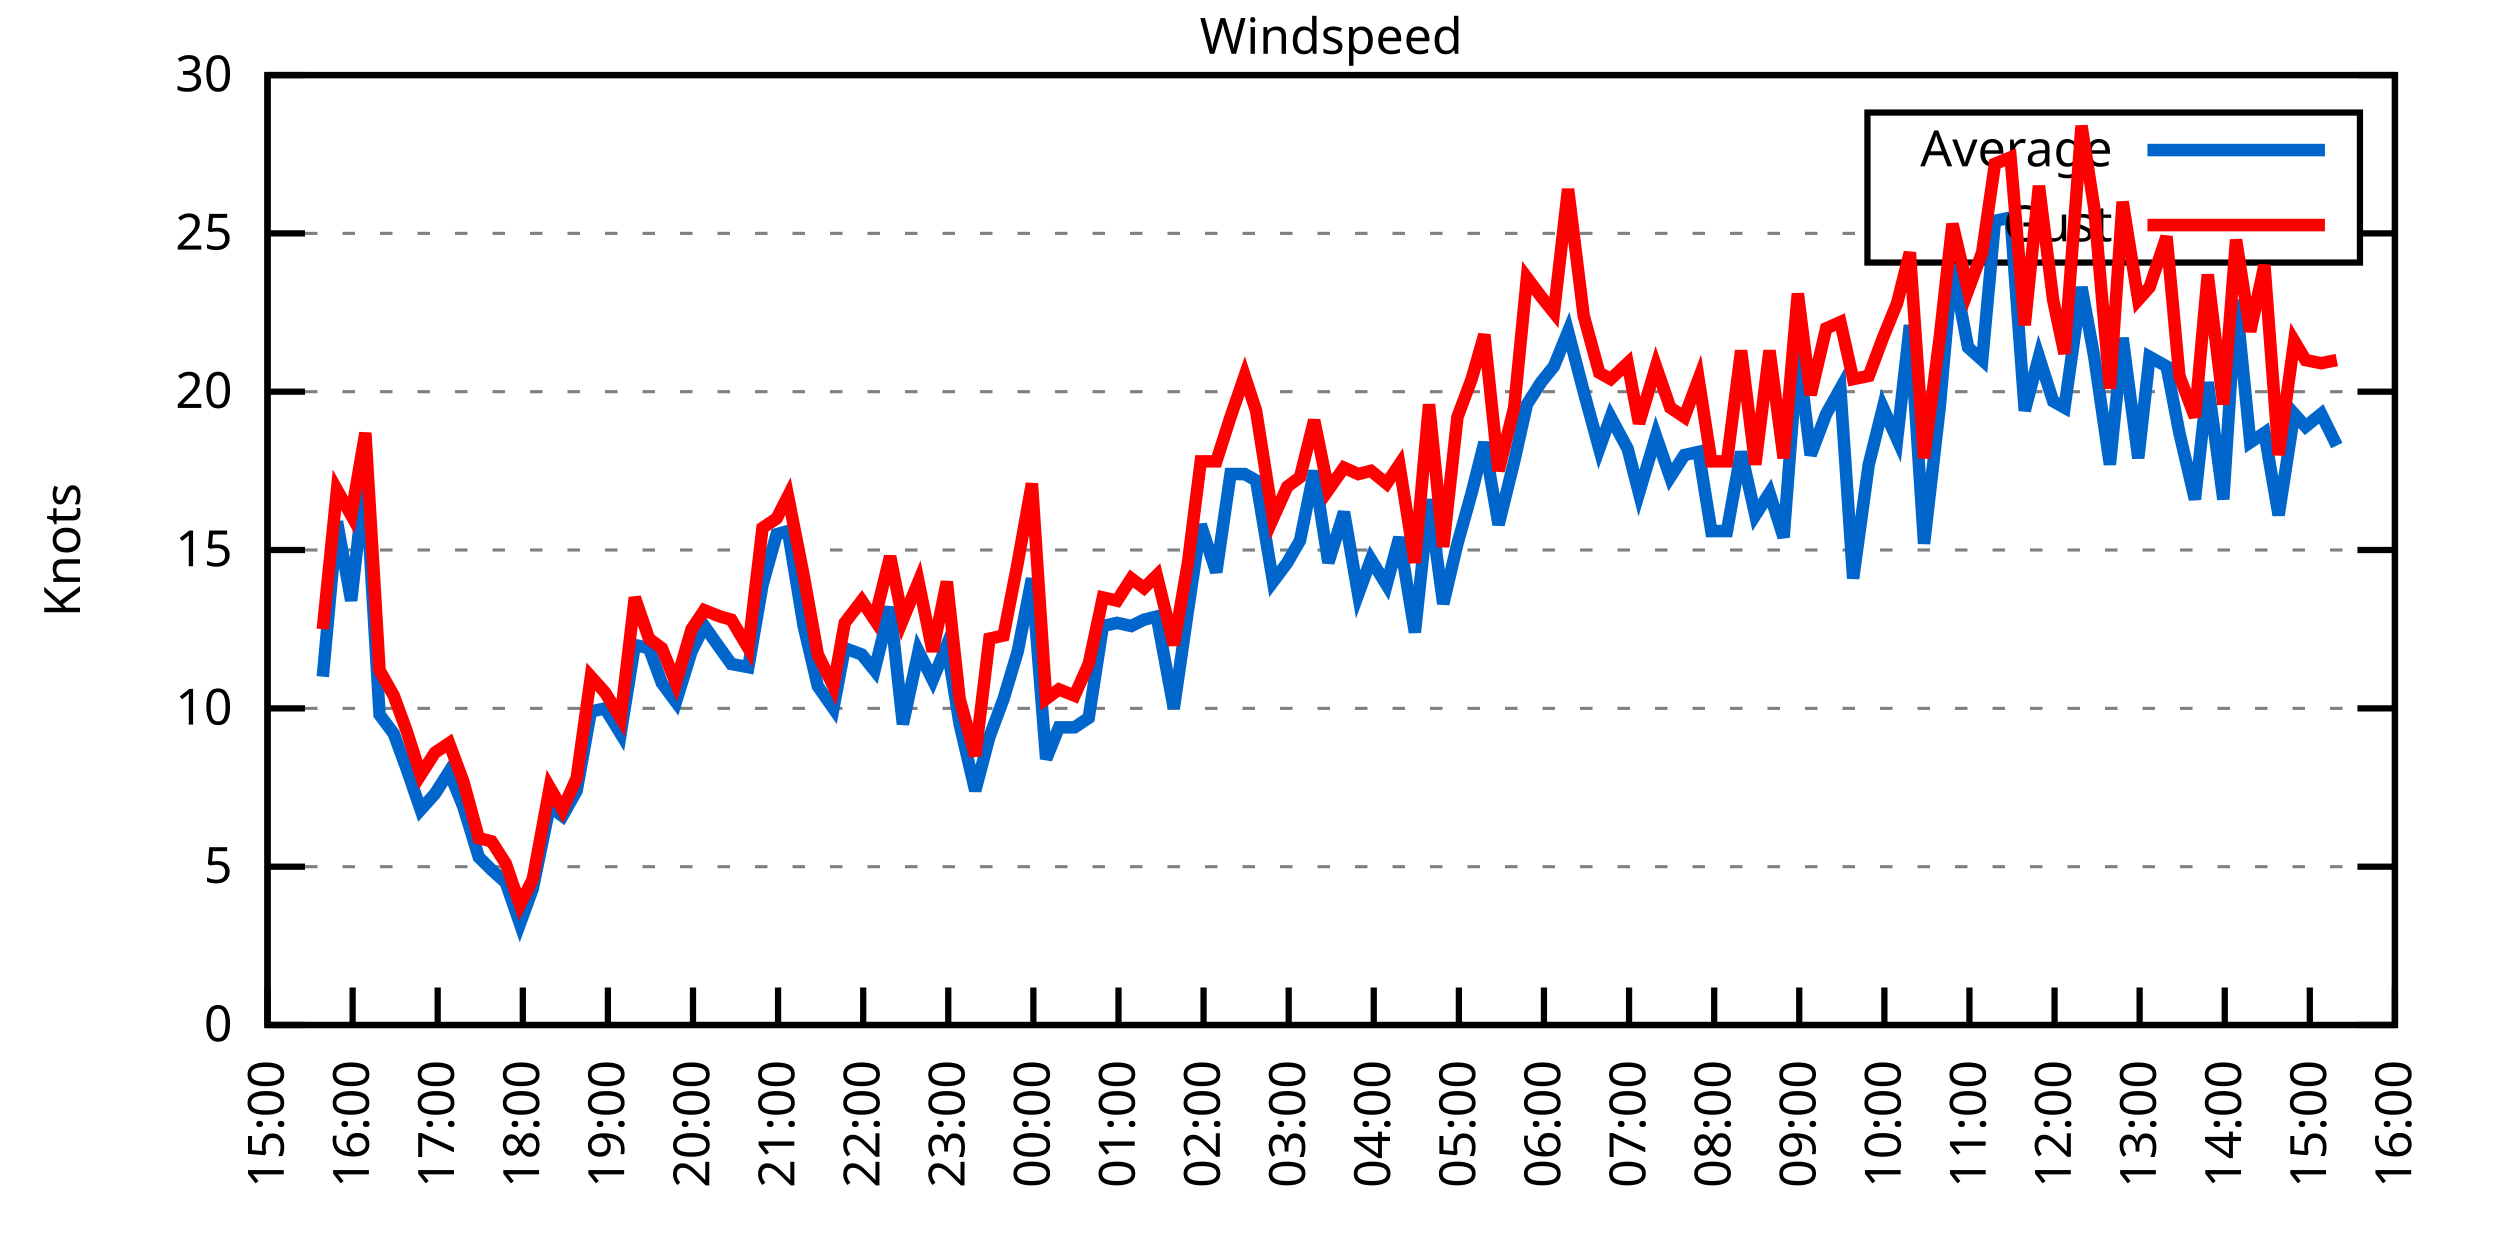
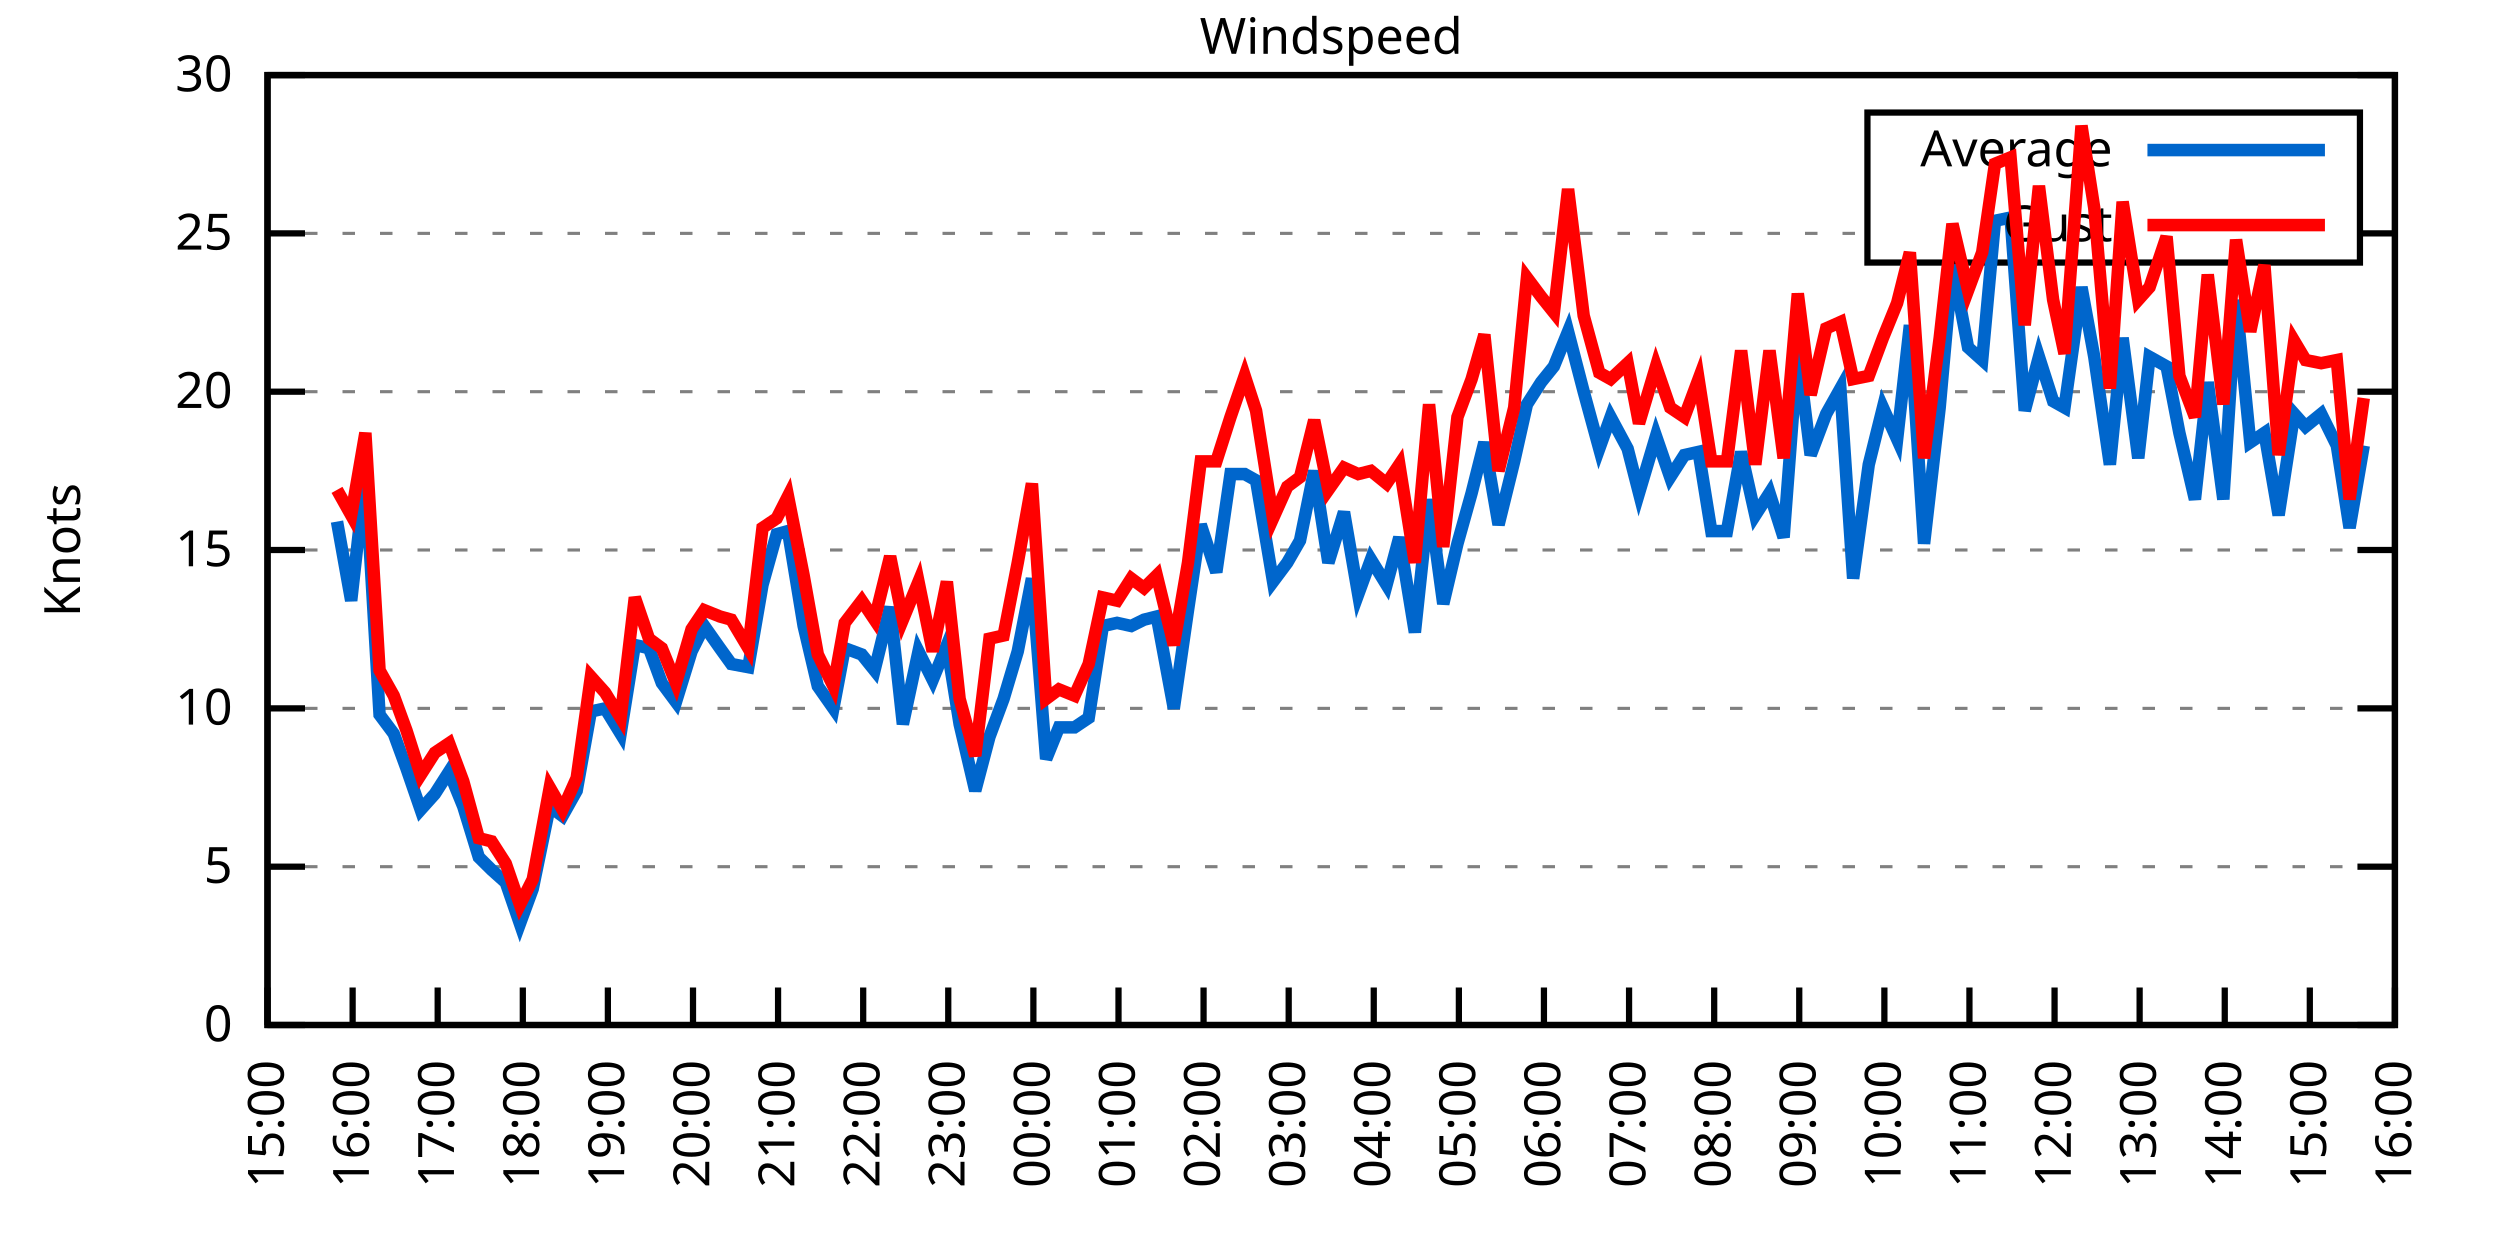
<svg xmlns="http://www.w3.org/2000/svg" xmlns:xlink="http://www.w3.org/1999/xlink" width="400" height="200" viewBox="0 0 400 200">
  <g id="gnuplot_canvas">
    <rect x="0" y="0" width="400" height="200" fill="none" />
    <defs>
      <circle id="gpDot" r="0.5" stroke-width="0.5" stroke="currentColor" />
      <path id="gpPt0" stroke-width="0.333" stroke="currentColor" d="M-1,0 h2 M0,-1 v2" />
      <path id="gpPt1" stroke-width="0.333" stroke="currentColor" d="M-1,-1 L1,1 M1,-1 L-1,1" />
      <path id="gpPt2" stroke-width="0.333" stroke="currentColor" d="M-1,0 L1,0 M0,-1 L0,1 M-1,-1 L1,1 M-1,1 L1,-1" />
      <rect id="gpPt3" stroke-width="0.333" stroke="currentColor" x="-1" y="-1" width="2" height="2" />
      <rect id="gpPt4" stroke-width="0.333" stroke="currentColor" fill="currentColor" x="-1" y="-1" width="2" height="2" />
      <circle id="gpPt5" stroke-width="0.333" stroke="currentColor" cx="0" cy="0" r="1" />
      <use xlink:href="#gpPt5" id="gpPt6" fill="currentColor" stroke="none" />
      <path id="gpPt7" stroke-width="0.333" stroke="currentColor" d="M0,-1.33 L-1.33,0.67 L1.33,0.67 z" />
      <use xlink:href="#gpPt7" id="gpPt8" fill="currentColor" stroke="none" />
      <use xlink:href="#gpPt7" id="gpPt9" stroke="currentColor" transform="rotate(180)" />
      <use xlink:href="#gpPt9" id="gpPt10" fill="currentColor" stroke="none" />
      <use xlink:href="#gpPt3" id="gpPt11" stroke="currentColor" transform="rotate(45)" />
      <use xlink:href="#gpPt11" id="gpPt12" fill="currentColor" stroke="none" />
      <path id="gpPt13" stroke-width="0.333" stroke="currentColor" d="M0,1.330 L1.265,0.411 L0.782,-1.067 L-0.782,-1.076 L-1.265,0.411 z" />
      <use xlink:href="#gpPt13" id="gpPt14" fill="currentColor" stroke="none" />
      <filter id="textbox" filterUnits="objectBoundingBox" x="0" y="0" height="1" width="1">
        <feFlood flood-color="white" flood-opacity="1" result="bgnd" />
        <feComposite in="SourceGraphic" in2="bgnd" operator="atop" />
      </filter>
      <filter id="greybox" filterUnits="objectBoundingBox" x="0" y="0" height="1" width="1">
        <feFlood flood-color="lightgrey" flood-opacity="1" result="grey" />
        <feComposite in="SourceGraphic" in2="grey" operator="atop" />
      </filter>
    </defs>
    <g fill="none" color="white" stroke="currentColor" stroke-width="1.00" stroke-linecap="butt" stroke-linejoin="miter">
</g>
    <g fill="none" color="black" stroke="currentColor" stroke-width="1.00" stroke-linecap="butt" stroke-linejoin="miter">
      <g stroke="none" shape-rendering="crispEdges">
        <polygon fill="rgb(255, 255, 255)" points="42.80,164.00 383.18,164.00 383.18,12.02 42.80,12.02 " />
      </g>
    </g>
    <g fill="none" color="black" stroke="currentColor" stroke-width="1.00" stroke-linecap="butt" stroke-linejoin="miter">
</g>
    <g fill="none" color="black" stroke="black" stroke-width="0.50" stroke-linecap="butt" stroke-linejoin="miter">
</g>
    <g fill="none" color="gray" stroke="currentColor" stroke-width="0.50" stroke-linecap="butt" stroke-linejoin="miter">
      <path stroke="gray" stroke-dasharray="2,4" class="gridline" d="M42.80,164.00 L383.19,164.00  " />
    </g>
    <g fill="none" color="gray" stroke="gray" stroke-width="1.00" stroke-linecap="butt" stroke-linejoin="miter">
</g>
    <g fill="none" color="black" stroke="currentColor" stroke-width="1.00" stroke-linecap="butt" stroke-linejoin="miter">
      <path stroke="black" d="M42.80,164.00 L48.80,164.00 M383.19,164.00 L377.19,164.00  " />
      <g transform="translate(37.20,166.60)" stroke="none" fill="black" font-family="Sans" font-size="8.00" text-anchor="end">
        <text>
          <tspan font-family="Sans"> 0</tspan>
        </text>
      </g>
    </g>
    <g fill="none" color="black" stroke="currentColor" stroke-width="1.00" stroke-linecap="butt" stroke-linejoin="miter">
</g>
    <g fill="none" color="black" stroke="black" stroke-width="0.50" stroke-linecap="butt" stroke-linejoin="miter">
</g>
    <g fill="none" color="gray" stroke="currentColor" stroke-width="0.50" stroke-linecap="butt" stroke-linejoin="miter">
      <path stroke="gray" stroke-dasharray="2,4" class="gridline" d="M42.80,138.67 L383.19,138.67  " />
    </g>
    <g fill="none" color="gray" stroke="gray" stroke-width="1.00" stroke-linecap="butt" stroke-linejoin="miter">
</g>
    <g fill="none" color="black" stroke="currentColor" stroke-width="1.00" stroke-linecap="butt" stroke-linejoin="miter">
      <path stroke="black" d="M42.80,138.67 L48.80,138.67 M383.19,138.67 L377.19,138.67  " />
      <g transform="translate(37.20,141.27)" stroke="none" fill="black" font-family="Sans" font-size="8.00" text-anchor="end">
        <text>
          <tspan font-family="Sans"> 5</tspan>
        </text>
      </g>
    </g>
    <g fill="none" color="black" stroke="currentColor" stroke-width="1.00" stroke-linecap="butt" stroke-linejoin="miter">
</g>
    <g fill="none" color="black" stroke="black" stroke-width="0.50" stroke-linecap="butt" stroke-linejoin="miter">
</g>
    <g fill="none" color="gray" stroke="currentColor" stroke-width="0.50" stroke-linecap="butt" stroke-linejoin="miter">
      <path stroke="gray" stroke-dasharray="2,4" class="gridline" d="M42.80,113.34 L383.19,113.34  " />
    </g>
    <g fill="none" color="gray" stroke="gray" stroke-width="1.00" stroke-linecap="butt" stroke-linejoin="miter">
</g>
    <g fill="none" color="black" stroke="currentColor" stroke-width="1.00" stroke-linecap="butt" stroke-linejoin="miter">
      <path stroke="black" d="M42.80,113.34 L48.80,113.34 M383.19,113.34 L377.19,113.34  " />
      <g transform="translate(37.20,115.94)" stroke="none" fill="black" font-family="Sans" font-size="8.00" text-anchor="end">
        <text>
          <tspan font-family="Sans"> 10</tspan>
        </text>
      </g>
    </g>
    <g fill="none" color="black" stroke="currentColor" stroke-width="1.00" stroke-linecap="butt" stroke-linejoin="miter">
</g>
    <g fill="none" color="black" stroke="black" stroke-width="0.50" stroke-linecap="butt" stroke-linejoin="miter">
</g>
    <g fill="none" color="gray" stroke="currentColor" stroke-width="0.50" stroke-linecap="butt" stroke-linejoin="miter">
      <path stroke="gray" stroke-dasharray="2,4" class="gridline" d="M42.80,88.00 L383.19,88.00  " />
    </g>
    <g fill="none" color="gray" stroke="gray" stroke-width="1.00" stroke-linecap="butt" stroke-linejoin="miter">
</g>
    <g fill="none" color="black" stroke="currentColor" stroke-width="1.00" stroke-linecap="butt" stroke-linejoin="miter">
      <path stroke="black" d="M42.80,88.00 L48.80,88.00 M383.19,88.00 L377.19,88.00  " />
      <g transform="translate(37.20,90.60)" stroke="none" fill="black" font-family="Sans" font-size="8.00" text-anchor="end">
        <text>
          <tspan font-family="Sans"> 15</tspan>
        </text>
      </g>
    </g>
    <g fill="none" color="black" stroke="currentColor" stroke-width="1.00" stroke-linecap="butt" stroke-linejoin="miter">
</g>
    <g fill="none" color="black" stroke="black" stroke-width="0.50" stroke-linecap="butt" stroke-linejoin="miter">
</g>
    <g fill="none" color="gray" stroke="currentColor" stroke-width="0.50" stroke-linecap="butt" stroke-linejoin="miter">
      <path stroke="gray" stroke-dasharray="2,4" class="gridline" d="M42.80,62.67 L383.19,62.67  " />
    </g>
    <g fill="none" color="gray" stroke="gray" stroke-width="1.00" stroke-linecap="butt" stroke-linejoin="miter">
</g>
    <g fill="none" color="black" stroke="currentColor" stroke-width="1.00" stroke-linecap="butt" stroke-linejoin="miter">
      <path stroke="black" d="M42.80,62.67 L48.80,62.67 M383.19,62.67 L377.19,62.67  " />
      <g transform="translate(37.20,65.27)" stroke="none" fill="black" font-family="Sans" font-size="8.00" text-anchor="end">
        <text>
          <tspan font-family="Sans"> 20</tspan>
        </text>
      </g>
    </g>
    <g fill="none" color="black" stroke="currentColor" stroke-width="1.00" stroke-linecap="butt" stroke-linejoin="miter">
</g>
    <g fill="none" color="black" stroke="black" stroke-width="0.50" stroke-linecap="butt" stroke-linejoin="miter">
</g>
    <g fill="none" color="gray" stroke="currentColor" stroke-width="0.50" stroke-linecap="butt" stroke-linejoin="miter">
      <path stroke="gray" stroke-dasharray="2,4" class="gridline" d="M42.80,37.34 L298.79,37.34 M377.59,37.34 L383.19,37.34  " />
    </g>
    <g fill="none" color="gray" stroke="gray" stroke-width="1.00" stroke-linecap="butt" stroke-linejoin="miter">
</g>
    <g fill="none" color="black" stroke="currentColor" stroke-width="1.00" stroke-linecap="butt" stroke-linejoin="miter">
      <path stroke="black" d="M42.80,37.34 L48.80,37.34 M383.19,37.34 L377.19,37.34  " />
      <g transform="translate(37.20,39.94)" stroke="none" fill="black" font-family="Sans" font-size="8.00" text-anchor="end">
        <text>
          <tspan font-family="Sans"> 25</tspan>
        </text>
      </g>
    </g>
    <g fill="none" color="black" stroke="currentColor" stroke-width="1.00" stroke-linecap="butt" stroke-linejoin="miter">
</g>
    <g fill="none" color="black" stroke="black" stroke-width="0.50" stroke-linecap="butt" stroke-linejoin="miter">
</g>
    <g fill="none" color="gray" stroke="currentColor" stroke-width="0.50" stroke-linecap="butt" stroke-linejoin="miter">
      <path stroke="gray" stroke-dasharray="2,4" class="gridline" d="M42.80,12.01 L383.19,12.01  " />
    </g>
    <g fill="none" color="gray" stroke="gray" stroke-width="1.00" stroke-linecap="butt" stroke-linejoin="miter">
</g>
    <g fill="none" color="black" stroke="currentColor" stroke-width="1.00" stroke-linecap="butt" stroke-linejoin="miter">
      <path stroke="black" d="M42.80,12.01 L48.80,12.01 M383.19,12.01 L377.19,12.01  " />
      <g transform="translate(37.20,14.61)" stroke="none" fill="black" font-family="Sans" font-size="8.00" text-anchor="end">
        <text>
          <tspan font-family="Sans"> 30</tspan>
        </text>
      </g>
    </g>
    <g fill="none" color="black" stroke="currentColor" stroke-width="1.00" stroke-linecap="butt" stroke-linejoin="miter">
      <path stroke="black" d="M42.80,164.00 L42.80,158.00  " />
      <g transform="translate(45.40,169.60) rotate(270.00)" stroke="none" fill="black" font-family="Sans" font-size="8.00" text-anchor="end">
        <text>
          <tspan font-family="Sans">15:00</tspan>
        </text>
      </g>
    </g>
    <g fill="none" color="black" stroke="currentColor" stroke-width="1.00" stroke-linecap="butt" stroke-linejoin="miter">
      <path stroke="black" d="M56.42,164.00 L56.42,158.00  " />
      <g transform="translate(59.02,169.60) rotate(270.00)" stroke="none" fill="black" font-family="Sans" font-size="8.00" text-anchor="end">
        <text>
          <tspan font-family="Sans">16:00</tspan>
        </text>
      </g>
    </g>
    <g fill="none" color="black" stroke="currentColor" stroke-width="1.00" stroke-linecap="butt" stroke-linejoin="miter">
      <path stroke="black" d="M70.03,164.00 L70.03,158.00  " />
      <g transform="translate(72.63,169.60) rotate(270.00)" stroke="none" fill="black" font-family="Sans" font-size="8.00" text-anchor="end">
        <text>
          <tspan font-family="Sans">17:00</tspan>
        </text>
      </g>
    </g>
    <g fill="none" color="black" stroke="currentColor" stroke-width="1.00" stroke-linecap="butt" stroke-linejoin="miter">
      <path stroke="black" d="M83.65,164.00 L83.65,158.00  " />
      <g transform="translate(86.25,169.60) rotate(270.00)" stroke="none" fill="black" font-family="Sans" font-size="8.00" text-anchor="end">
        <text>
          <tspan font-family="Sans">18:00</tspan>
        </text>
      </g>
    </g>
    <g fill="none" color="black" stroke="currentColor" stroke-width="1.00" stroke-linecap="butt" stroke-linejoin="miter">
      <path stroke="black" d="M97.26,164.00 L97.26,158.00  " />
      <g transform="translate(99.86,169.60) rotate(270.00)" stroke="none" fill="black" font-family="Sans" font-size="8.00" text-anchor="end">
        <text>
          <tspan font-family="Sans">19:00</tspan>
        </text>
      </g>
    </g>
    <g fill="none" color="black" stroke="currentColor" stroke-width="1.00" stroke-linecap="butt" stroke-linejoin="miter">
      <path stroke="black" d="M110.88,164.00 L110.88,158.00  " />
      <g transform="translate(113.48,169.60) rotate(270.00)" stroke="none" fill="black" font-family="Sans" font-size="8.00" text-anchor="end">
        <text>
          <tspan font-family="Sans">20:00</tspan>
        </text>
      </g>
    </g>
    <g fill="none" color="black" stroke="currentColor" stroke-width="1.00" stroke-linecap="butt" stroke-linejoin="miter">
      <path stroke="black" d="M124.49,164.00 L124.49,158.00  " />
      <g transform="translate(127.09,169.60) rotate(270.00)" stroke="none" fill="black" font-family="Sans" font-size="8.00" text-anchor="end">
        <text>
          <tspan font-family="Sans">21:00</tspan>
        </text>
      </g>
    </g>
    <g fill="none" color="black" stroke="currentColor" stroke-width="1.00" stroke-linecap="butt" stroke-linejoin="miter">
      <path stroke="black" d="M138.11,164.00 L138.11,158.00  " />
      <g transform="translate(140.71,169.60) rotate(270.00)" stroke="none" fill="black" font-family="Sans" font-size="8.00" text-anchor="end">
        <text>
          <tspan font-family="Sans">22:00</tspan>
        </text>
      </g>
    </g>
    <g fill="none" color="black" stroke="currentColor" stroke-width="1.00" stroke-linecap="butt" stroke-linejoin="miter">
      <path stroke="black" d="M151.72,164.00 L151.72,158.00  " />
      <g transform="translate(154.32,169.60) rotate(270.00)" stroke="none" fill="black" font-family="Sans" font-size="8.00" text-anchor="end">
        <text>
          <tspan font-family="Sans">23:00</tspan>
        </text>
      </g>
    </g>
    <g fill="none" color="black" stroke="currentColor" stroke-width="1.00" stroke-linecap="butt" stroke-linejoin="miter">
      <path stroke="black" d="M165.34,164.00 L165.34,158.00  " />
      <g transform="translate(167.94,169.60) rotate(270.00)" stroke="none" fill="black" font-family="Sans" font-size="8.00" text-anchor="end">
        <text>
          <tspan font-family="Sans">00:00</tspan>
        </text>
      </g>
    </g>
    <g fill="none" color="black" stroke="currentColor" stroke-width="1.00" stroke-linecap="butt" stroke-linejoin="miter">
      <path stroke="black" d="M178.96,164.00 L178.96,158.00  " />
      <g transform="translate(181.56,169.60) rotate(270.00)" stroke="none" fill="black" font-family="Sans" font-size="8.00" text-anchor="end">
        <text>
          <tspan font-family="Sans">01:00</tspan>
        </text>
      </g>
    </g>
    <g fill="none" color="black" stroke="currentColor" stroke-width="1.00" stroke-linecap="butt" stroke-linejoin="miter">
      <path stroke="black" d="M192.57,164.00 L192.57,158.00  " />
      <g transform="translate(195.17,169.60) rotate(270.00)" stroke="none" fill="black" font-family="Sans" font-size="8.00" text-anchor="end">
        <text>
          <tspan font-family="Sans">02:00</tspan>
        </text>
      </g>
    </g>
    <g fill="none" color="black" stroke="currentColor" stroke-width="1.00" stroke-linecap="butt" stroke-linejoin="miter">
      <path stroke="black" d="M206.19,164.00 L206.19,158.00  " />
      <g transform="translate(208.79,169.60) rotate(270.00)" stroke="none" fill="black" font-family="Sans" font-size="8.00" text-anchor="end">
        <text>
          <tspan font-family="Sans">03:00</tspan>
        </text>
      </g>
    </g>
    <g fill="none" color="black" stroke="currentColor" stroke-width="1.00" stroke-linecap="butt" stroke-linejoin="miter">
      <path stroke="black" d="M219.80,164.00 L219.80,158.00  " />
      <g transform="translate(222.40,169.60) rotate(270.00)" stroke="none" fill="black" font-family="Sans" font-size="8.00" text-anchor="end">
        <text>
          <tspan font-family="Sans">04:00</tspan>
        </text>
      </g>
    </g>
    <g fill="none" color="black" stroke="currentColor" stroke-width="1.00" stroke-linecap="butt" stroke-linejoin="miter">
      <path stroke="black" d="M233.42,164.00 L233.42,158.00  " />
      <g transform="translate(236.02,169.60) rotate(270.00)" stroke="none" fill="black" font-family="Sans" font-size="8.00" text-anchor="end">
        <text>
          <tspan font-family="Sans">05:00</tspan>
        </text>
      </g>
    </g>
    <g fill="none" color="black" stroke="currentColor" stroke-width="1.00" stroke-linecap="butt" stroke-linejoin="miter">
      <path stroke="black" d="M247.03,164.00 L247.03,158.00  " />
      <g transform="translate(249.63,169.60) rotate(270.00)" stroke="none" fill="black" font-family="Sans" font-size="8.00" text-anchor="end">
        <text>
          <tspan font-family="Sans">06:00</tspan>
        </text>
      </g>
    </g>
    <g fill="none" color="black" stroke="currentColor" stroke-width="1.00" stroke-linecap="butt" stroke-linejoin="miter">
      <path stroke="black" d="M260.65,164.00 L260.65,158.00  " />
      <g transform="translate(263.25,169.60) rotate(270.00)" stroke="none" fill="black" font-family="Sans" font-size="8.00" text-anchor="end">
        <text>
          <tspan font-family="Sans">07:00</tspan>
        </text>
      </g>
    </g>
    <g fill="none" color="black" stroke="currentColor" stroke-width="1.00" stroke-linecap="butt" stroke-linejoin="miter">
      <path stroke="black" d="M274.27,164.00 L274.27,158.00  " />
      <g transform="translate(276.87,169.60) rotate(270.00)" stroke="none" fill="black" font-family="Sans" font-size="8.00" text-anchor="end">
        <text>
          <tspan font-family="Sans">08:00</tspan>
        </text>
      </g>
    </g>
    <g fill="none" color="black" stroke="currentColor" stroke-width="1.00" stroke-linecap="butt" stroke-linejoin="miter">
      <path stroke="black" d="M287.88,164.00 L287.88,158.00  " />
      <g transform="translate(290.48,169.60) rotate(270.00)" stroke="none" fill="black" font-family="Sans" font-size="8.00" text-anchor="end">
        <text>
          <tspan font-family="Sans">09:00</tspan>
        </text>
      </g>
    </g>
    <g fill="none" color="black" stroke="currentColor" stroke-width="1.00" stroke-linecap="butt" stroke-linejoin="miter">
      <path stroke="black" d="M301.50,164.00 L301.50,158.00  " />
      <g transform="translate(304.10,169.60) rotate(270.00)" stroke="none" fill="black" font-family="Sans" font-size="8.00" text-anchor="end">
        <text>
          <tspan font-family="Sans">10:00</tspan>
        </text>
      </g>
    </g>
    <g fill="none" color="black" stroke="currentColor" stroke-width="1.00" stroke-linecap="butt" stroke-linejoin="miter">
      <path stroke="black" d="M315.11,164.00 L315.11,158.00  " />
      <g transform="translate(317.71,169.60) rotate(270.00)" stroke="none" fill="black" font-family="Sans" font-size="8.00" text-anchor="end">
        <text>
          <tspan font-family="Sans">11:00</tspan>
        </text>
      </g>
    </g>
    <g fill="none" color="black" stroke="currentColor" stroke-width="1.00" stroke-linecap="butt" stroke-linejoin="miter">
      <path stroke="black" d="M328.73,164.00 L328.73,158.00  " />
      <g transform="translate(331.33,169.60) rotate(270.00)" stroke="none" fill="black" font-family="Sans" font-size="8.00" text-anchor="end">
        <text>
          <tspan font-family="Sans">12:00</tspan>
        </text>
      </g>
    </g>
    <g fill="none" color="black" stroke="currentColor" stroke-width="1.00" stroke-linecap="butt" stroke-linejoin="miter">
      <path stroke="black" d="M342.34,164.00 L342.34,158.00  " />
      <g transform="translate(344.94,169.60) rotate(270.00)" stroke="none" fill="black" font-family="Sans" font-size="8.00" text-anchor="end">
        <text>
          <tspan font-family="Sans">13:00</tspan>
        </text>
      </g>
    </g>
    <g fill="none" color="black" stroke="currentColor" stroke-width="1.00" stroke-linecap="butt" stroke-linejoin="miter">
      <path stroke="black" d="M355.96,164.00 L355.96,158.00  " />
      <g transform="translate(358.56,169.60) rotate(270.00)" stroke="none" fill="black" font-family="Sans" font-size="8.00" text-anchor="end">
        <text>
          <tspan font-family="Sans">14:00</tspan>
        </text>
      </g>
    </g>
    <g fill="none" color="black" stroke="currentColor" stroke-width="1.00" stroke-linecap="butt" stroke-linejoin="miter">
      <path stroke="black" d="M369.57,164.00 L369.57,158.00  " />
      <g transform="translate(372.17,169.60) rotate(270.00)" stroke="none" fill="black" font-family="Sans" font-size="8.00" text-anchor="end">
        <text>
          <tspan font-family="Sans">15:00</tspan>
        </text>
      </g>
    </g>
    <g fill="none" color="black" stroke="currentColor" stroke-width="1.00" stroke-linecap="butt" stroke-linejoin="miter">
      <path stroke="black" d="M383.19,164.00 L383.19,158.00  " />
      <g transform="translate(385.79,169.60) rotate(270.00)" stroke="none" fill="black" font-family="Sans" font-size="8.00" text-anchor="end">
        <text>
          <tspan font-family="Sans">16:00</tspan>
        </text>
      </g>
    </g>
    <g fill="none" color="black" stroke="currentColor" stroke-width="1.00" stroke-linecap="butt" stroke-linejoin="miter">
</g>
    <g fill="none" color="black" stroke="currentColor" stroke-width="1.00" stroke-linecap="butt" stroke-linejoin="miter">
      <path stroke="black" d="M42.80,12.01 L42.80,164.00 L383.19,164.00 L383.19,12.01 L42.80,12.01 Z  " />
    </g>
    <g fill="none" color="black" stroke="currentColor" stroke-width="1.00" stroke-linecap="butt" stroke-linejoin="miter">
</g>
    <g fill="none" color="black" stroke="currentColor" stroke-width="1.00" stroke-linecap="butt" stroke-linejoin="miter">
      <path stroke="black" d="M298.79,42.01 L298.79,18.01 L377.59,18.01 L377.59,42.01 L298.79,42.01 Z  " />
    </g>
    <g id="Windspeed_plot_1">
      <g fill="none" color="white" stroke="black" stroke-width="2.00" stroke-linecap="butt" stroke-linejoin="miter">
</g>
      <g fill="none" color="black" stroke="currentColor" stroke-width="2.00" stroke-linecap="butt" stroke-linejoin="miter">
        <g transform="translate(337.99,26.61)" stroke="none" fill="black" font-family="Sans" font-size="8.00" text-anchor="end">
          <text>
            <tspan font-family="Sans">Average</tspan>
          </text>
        </g>
      </g>
      <g fill="none" color="black" stroke="currentColor" stroke-width="2.00" stroke-linecap="butt" stroke-linejoin="miter">
-         <path stroke="rgb(  0, 102, 204)" d="M343.59,24.01 L371.99,24.01 M51.65,108.27 L53.92,83.45 L56.19,96.11 L58.46,75.85 L60.73,114.35 L63.00,117.39   L65.04,122.96 L67.31,129.55 L69.58,127.02 L71.85,123.47 L74.12,129.04 L76.61,137.15 L78.65,139.17 L80.92,141.20   L83.19,147.79 L85.24,142.21 L87.96,129.04 L90.00,130.56 L92.27,126.51 L94.54,113.84 L96.81,113.34 L99.30,117.39   L101.57,103.20 L103.84,103.71 L105.89,109.28 L108.15,112.32 L110.65,104.22 L112.69,100.16 L115.19,103.71 L117.01,106.24   L119.73,106.75 L122.00,93.58 L124.27,85.47 L126.08,84.97 L128.58,100.16 L130.85,109.79 L133.34,113.34 L135.16,103.71   L137.88,104.72 L139.92,107.26 L142.42,97.12 L144.46,115.87 L146.96,104.22 L149.23,108.78 L151.50,103.20 L153.54,115.87   L156.04,126.51 L158.31,117.90 L160.57,111.82 L162.84,104.22 L165.11,92.56 L167.38,121.44 L169.43,116.38 L171.92,116.38   L174.19,114.86 L176.46,100.16 L178.73,99.66 L181.00,100.16 L183.04,99.15 L185.08,98.64 L187.81,113.34 L190.08,97.63   L192.12,83.95 L194.61,91.55 L196.88,75.85 L199.15,75.85 L200.97,76.86 L203.69,93.07 L205.96,90.03 L208.00,86.49   L210.27,75.34 L212.54,90.03 L215.04,81.93 L217.31,95.10 L219.35,89.52 L221.85,93.58 L223.89,85.98 L226.38,101.18   L228.65,79.90 L230.92,96.62 L233.19,86.99 L235.46,78.89 L237.50,70.78 L239.77,83.95 L242.27,73.82 L244.31,64.70   L246.58,61.15 L248.62,58.62 L250.89,53.05 L253.39,62.67 L255.88,71.79 L257.70,66.73 L260.42,71.79 L262.24,78.89   L264.96,69.77 L267.23,76.35 L269.50,72.81 L271.77,72.30 L273.81,84.97 L276.31,84.97 L278.58,72.30 L280.85,82.43   L283.12,78.89 L285.38,85.98 L287.65,56.09 L289.70,72.81 L292.19,66.22 L294.46,62.17 L296.50,92.56 L299.00,74.33   L301.27,65.21 L303.54,70.27 L305.58,52.03 L307.85,86.99 L310.35,65.21 L312.39,42.41 L314.89,55.58 L317.15,57.61   L319.20,35.32 L321.69,34.81 L323.96,65.71 L326.23,57.10 L328.50,64.19 L330.32,65.21 L333.04,45.95 L335.08,57.10   L337.58,74.33 L339.62,54.06 L342.12,73.31 L343.93,57.10 L346.65,58.62 L348.70,69.26 L351.19,79.90 L353.24,61.15   L355.73,79.90 L357.77,47.98 L360.04,70.78 L362.31,69.26 L364.58,82.43 L367.08,66.22 L368.89,68.25 L371.39,66.22   L373.89,71.29  " />
+         <path stroke="rgb(  0, 102, 204)" d="M343.59,24.01 L371.99,24.01 M53.92,83.45 L56.19,96.11 L58.46,75.85 L60.73,114.35 L63.00,117.39 L65.04,122.96   L67.31,129.55 L69.58,127.02 L71.85,123.47 L74.12,129.04 L76.61,137.15 L78.65,139.17 L80.92,141.20 L83.19,147.79   L85.24,142.21 L87.96,129.04 L90.00,130.56 L92.27,126.51 L94.54,113.84 L96.81,113.34 L99.30,117.39 L101.57,103.20   L103.84,103.71 L105.89,109.28 L108.15,112.32 L110.65,104.22 L112.69,100.16 L115.19,103.71 L117.01,106.24 L119.73,106.75   L122.00,93.58 L124.27,85.47 L126.08,84.97 L128.58,100.16 L130.85,109.79 L133.34,113.34 L135.16,103.71 L137.88,104.72   L139.92,107.26 L142.42,97.12 L144.46,115.87 L146.96,104.22 L149.23,108.78 L151.50,103.20 L153.54,115.87 L156.04,126.51   L158.31,117.90 L160.57,111.82 L162.84,104.22 L165.11,92.56 L167.38,121.44 L169.43,116.38 L171.92,116.38 L174.19,114.86   L176.46,100.16 L178.73,99.66 L181.00,100.16 L183.04,99.15 L185.08,98.64 L187.81,113.34 L190.08,97.63 L192.12,83.95   L194.61,91.55 L196.88,75.85 L199.15,75.85 L200.97,76.86 L203.69,93.07 L205.96,90.03 L208.00,86.49 L210.27,75.34   L212.54,90.03 L215.04,81.93 L217.31,95.10 L219.35,89.52 L221.85,93.58 L223.89,85.98 L226.38,101.18 L228.65,79.90   L230.92,96.62 L233.19,86.99 L235.46,78.89 L237.50,70.78 L239.77,83.95 L242.27,73.82 L244.31,64.70 L246.58,61.15   L248.62,58.62 L250.89,53.05 L253.39,62.67 L255.88,71.79 L257.70,66.73 L260.42,71.79 L262.24,78.89 L264.96,69.77   L267.23,76.35 L269.50,72.81 L271.77,72.30 L273.81,84.97 L276.31,84.97 L278.58,72.30 L280.85,82.43 L283.12,78.89   L285.38,85.98 L287.65,56.09 L289.70,72.81 L292.19,66.22 L294.46,62.17 L296.50,92.56 L299.00,74.33 L301.27,65.21   L303.54,70.27 L305.58,52.03 L307.85,86.99 L310.35,65.21 L312.39,42.41 L314.89,55.58 L317.15,57.61 L319.20,35.32   L321.69,34.81 L323.96,65.71 L326.23,57.10 L328.50,64.19 L330.32,65.21 L333.04,45.95 L335.08,57.10 L337.58,74.33   L339.62,54.06 L342.12,73.31 L343.93,57.10 L346.65,58.62 L348.70,69.26 L351.19,79.90 L353.24,61.15 L355.73,79.90   L357.77,47.98 L360.04,70.78 L362.31,69.26 L364.58,82.43 L367.08,66.22 L368.89,68.25 L371.39,66.22 L373.89,71.29   L375.93,84.46 L378.20,71.29  " />
      </g>
    </g>
    <g id="Windspeed_plot_2">
      <g fill="none" color="black" stroke="currentColor" stroke-width="2.00" stroke-linecap="butt" stroke-linejoin="miter">
        <g transform="translate(337.99,38.61)" stroke="none" fill="black" font-family="Sans" font-size="8.00" text-anchor="end">
          <text>
            <tspan font-family="Sans">Gust</tspan>
          </text>
        </g>
      </g>
      <g fill="none" color="black" stroke="currentColor" stroke-width="2.00" stroke-linecap="butt" stroke-linejoin="miter">
-         <path stroke="rgb(255,   0,   0)" d="M343.59,36.01 L371.99,36.01 M51.65,100.67 L53.92,78.38 L56.19,82.43 L58.46,69.26 L60.73,107.26 L63.00,111.31   L65.04,116.88 L67.31,123.98 L69.58,120.43 L71.85,118.91 L74.12,124.99 L76.61,134.11 L78.65,134.62 L80.92,138.16   L83.19,144.75 L85.24,140.69 L87.96,126.00 L90.00,129.55 L92.27,124.48 L94.54,108.27 L96.81,110.80 L99.30,114.86   L101.57,95.60 L103.84,102.19 L105.89,103.71 L108.15,109.28 L110.65,100.67 L112.69,97.63 L115.19,98.64 L117.01,99.15   L119.73,103.71 L122.00,84.46 L124.27,82.94 L126.08,79.39 L128.58,92.06 L130.85,104.72 L133.34,109.79 L135.16,99.66   L137.88,96.11 L139.92,99.15 L142.42,89.02 L144.46,99.15 L146.96,93.07 L149.23,104.22 L151.50,93.07 L153.54,111.82   L156.04,120.94 L158.31,102.19 L160.57,101.68 L162.84,90.03 L165.11,77.37 L167.38,111.82 L169.43,110.30 L171.92,111.31   L174.19,106.24 L176.46,95.60 L178.73,96.11 L181.00,92.56 L183.04,94.08 L185.08,92.06 L187.81,103.20 L190.08,90.03   L192.12,73.82 L194.61,73.82 L196.88,66.73 L199.15,60.14 L200.97,65.71 L203.69,82.94 L205.96,77.87 L208.00,76.35   L210.27,67.23 L212.54,78.38 L215.04,74.83 L217.31,75.85 L219.35,75.34 L221.85,77.37 L223.89,74.33 L226.38,90.03   L228.65,64.70 L230.92,87.50 L233.19,66.73 L235.46,60.65 L237.50,53.55 L239.77,75.34 L242.27,65.21 L244.31,44.43   L246.58,47.47 L248.62,50.01 L250.89,30.25 L253.39,50.51 L255.88,59.63 L257.70,60.65 L260.42,58.11 L262.24,67.74   L264.96,58.62 L267.23,65.21 L269.50,66.73 L271.77,60.65 L273.81,73.82 L276.31,73.82 L278.58,56.09 L280.85,74.33   L283.12,56.09 L285.38,73.31 L287.65,46.97 L289.70,63.18 L292.19,52.54 L294.46,51.53 L296.50,60.65 L299.00,60.14   L301.27,54.06 L303.54,48.49 L305.58,40.38 L307.85,73.31 L310.35,54.06 L312.39,35.82 L314.89,46.46 L317.15,40.38   L319.20,26.20 L321.69,25.18 L323.96,52.03 L326.23,29.74 L328.50,47.98 L330.32,56.59 L333.04,20.12 L335.08,33.29   L337.58,62.17 L339.62,32.28 L342.12,47.98 L343.93,45.95 L346.65,37.85 L348.70,60.14 L351.19,66.73 L353.24,43.93   L355.73,64.70 L357.77,38.35 L360.04,53.05 L362.31,42.41 L364.58,72.81 L367.08,54.57 L368.89,57.61 L371.39,58.11   L373.89,57.61  " />
+         <path stroke="rgb(255,   0,   0)" d="M343.59,36.01 L371.99,36.01 M53.92,78.38 L56.19,82.43 L58.46,69.26 L60.73,107.26 L63.00,111.31 L65.04,116.88   L67.31,123.98 L69.58,120.43 L71.85,118.91 L74.12,124.99 L76.61,134.11 L78.65,134.62 L80.92,138.16 L83.19,144.75   L85.24,140.69 L87.96,126.00 L90.00,129.55 L92.27,124.48 L94.54,108.27 L96.81,110.80 L99.30,114.86 L101.57,95.60   L103.84,102.19 L105.89,103.71 L108.15,109.28 L110.65,100.67 L112.69,97.63 L115.19,98.64 L117.01,99.15 L119.73,103.71   L122.00,84.46 L124.27,82.94 L126.08,79.39 L128.58,92.06 L130.85,104.72 L133.34,109.79 L135.16,99.66 L137.88,96.11   L139.92,99.15 L142.42,89.02 L144.46,99.15 L146.96,93.07 L149.23,104.22 L151.50,93.07 L153.54,111.82 L156.04,120.94   L158.31,102.19 L160.57,101.68 L162.84,90.03 L165.11,77.37 L167.38,111.82 L169.43,110.30 L171.92,111.31 L174.19,106.24   L176.46,95.60 L178.73,96.11 L181.00,92.56 L183.04,94.08 L185.08,92.06 L187.81,103.20 L190.08,90.03 L192.12,73.82   L194.61,73.82 L196.88,66.73 L199.15,60.14 L200.97,65.71 L203.69,82.94 L205.96,77.87 L208.00,76.35 L210.27,67.23   L212.54,78.38 L215.04,74.83 L217.31,75.85 L219.35,75.34 L221.85,77.37 L223.89,74.33 L226.38,90.03 L228.65,64.70   L230.92,87.50 L233.19,66.73 L235.46,60.65 L237.50,53.55 L239.77,75.34 L242.27,65.21 L244.31,44.43 L246.58,47.47   L248.62,50.01 L250.89,30.25 L253.39,50.51 L255.88,59.63 L257.70,60.65 L260.42,58.11 L262.24,67.74 L264.96,58.62   L267.23,65.21 L269.50,66.73 L271.77,60.65 L273.81,73.82 L276.31,73.82 L278.58,56.09 L280.85,74.33 L283.12,56.09   L285.38,73.31 L287.65,46.97 L289.70,63.18 L292.19,52.54 L294.46,51.53 L296.50,60.65 L299.00,60.14 L301.27,54.06   L303.54,48.49 L305.58,40.38 L307.85,73.31 L310.35,54.06 L312.39,35.82 L314.89,46.46 L317.15,40.38 L319.20,26.20   L321.69,25.18 L323.96,52.03 L326.23,29.74 L328.50,47.98 L330.32,56.59 L333.04,20.12 L335.08,33.29 L337.58,62.17   L339.62,32.28 L342.12,47.98 L343.93,45.95 L346.65,37.85 L348.70,60.14 L351.19,66.73 L353.24,43.93 L355.73,64.70   L357.77,38.35 L360.04,53.05 L362.31,42.41 L364.58,72.81 L367.08,54.57 L368.89,57.61 L371.39,58.11 L373.89,57.61   L375.93,79.90 L378.20,63.69  " />
      </g>
    </g>
    <g fill="none" color="black" stroke="currentColor" stroke-width="2.00" stroke-linecap="butt" stroke-linejoin="miter">
</g>
    <g fill="none" color="black" stroke="black" stroke-width="1.00" stroke-linecap="butt" stroke-linejoin="miter">
</g>
    <g fill="none" color="black" stroke="currentColor" stroke-width="1.00" stroke-linecap="butt" stroke-linejoin="miter">
      <path stroke="black" d="M42.80,12.01 L42.80,164.00 L383.19,164.00 L383.19,12.01 L42.80,12.01 Z  " />
      <g transform="translate(12.80,88.01) rotate(270.00)" stroke="none" fill="black" font-family="Sans" font-size="8.00" text-anchor="middle">
        <text>
          <tspan font-family="Sans">Knots</tspan>
        </text>
      </g>
    </g>
    <g fill="none" color="black" stroke="currentColor" stroke-width="1.00" stroke-linecap="butt" stroke-linejoin="miter">
</g>
    <g fill="none" color="black" stroke="currentColor" stroke-width="1.00" stroke-linecap="butt" stroke-linejoin="miter">
      <g transform="translate(212.99,8.61)" stroke="none" fill="black" font-family="Sans" font-size="8.00" text-anchor="middle">
        <text>
          <tspan font-family="Sans">Windspeed</tspan>
        </text>
      </g>
    </g>
    <g fill="none" color="black" stroke="currentColor" stroke-width="1.00" stroke-linecap="butt" stroke-linejoin="miter">
</g>
  </g>
</svg>
